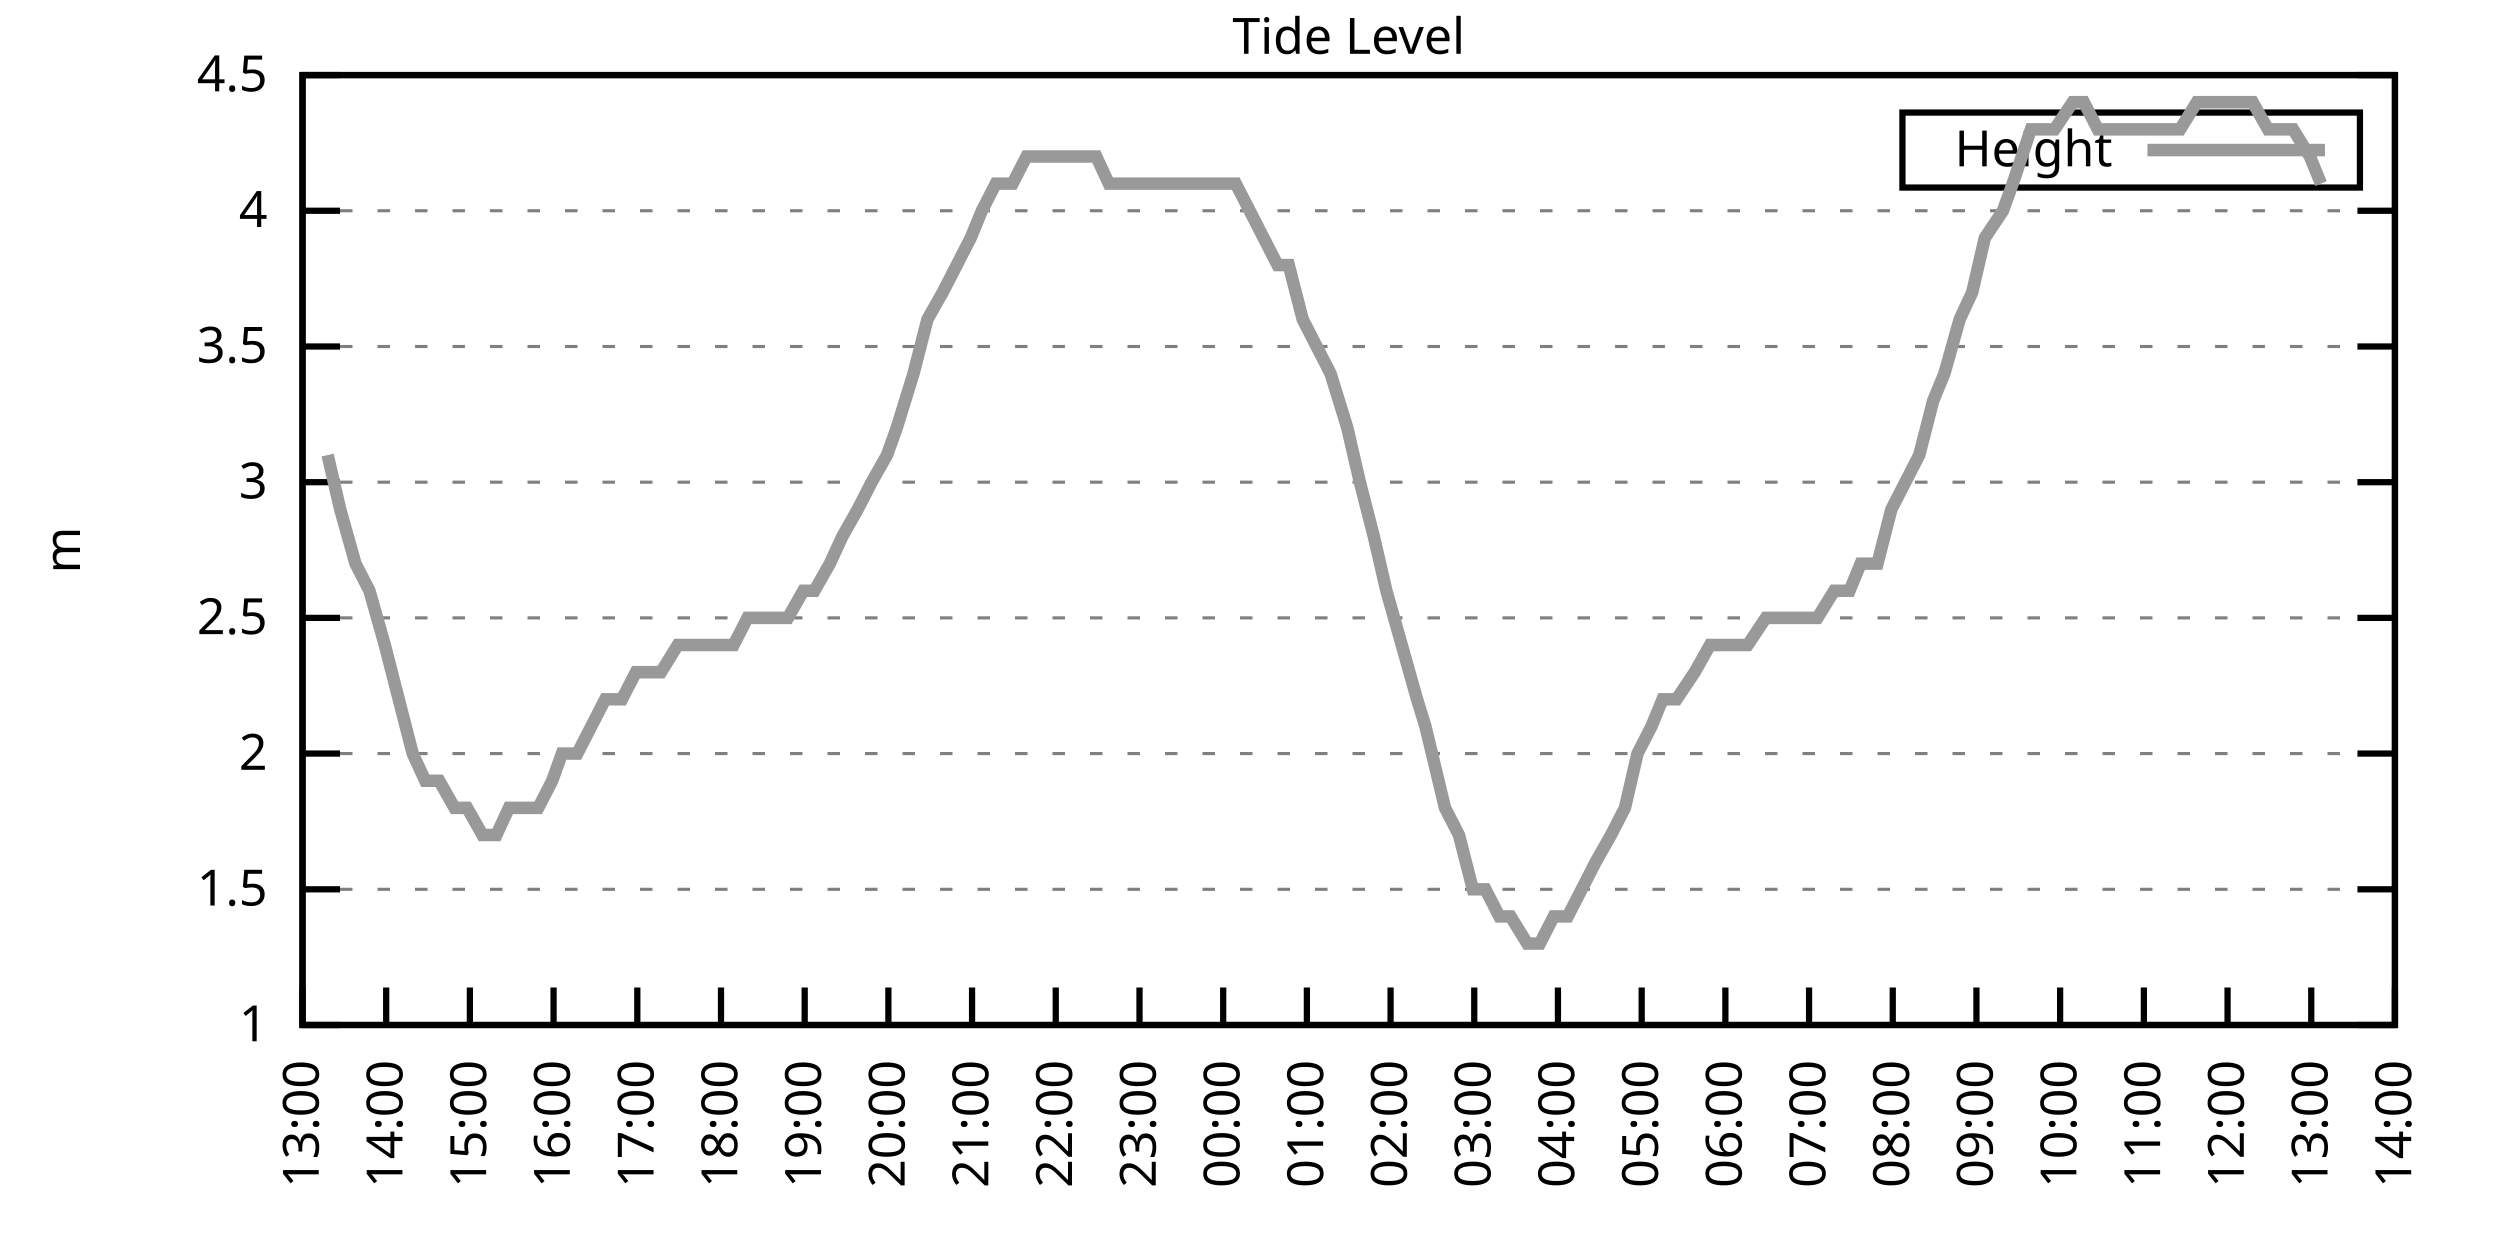
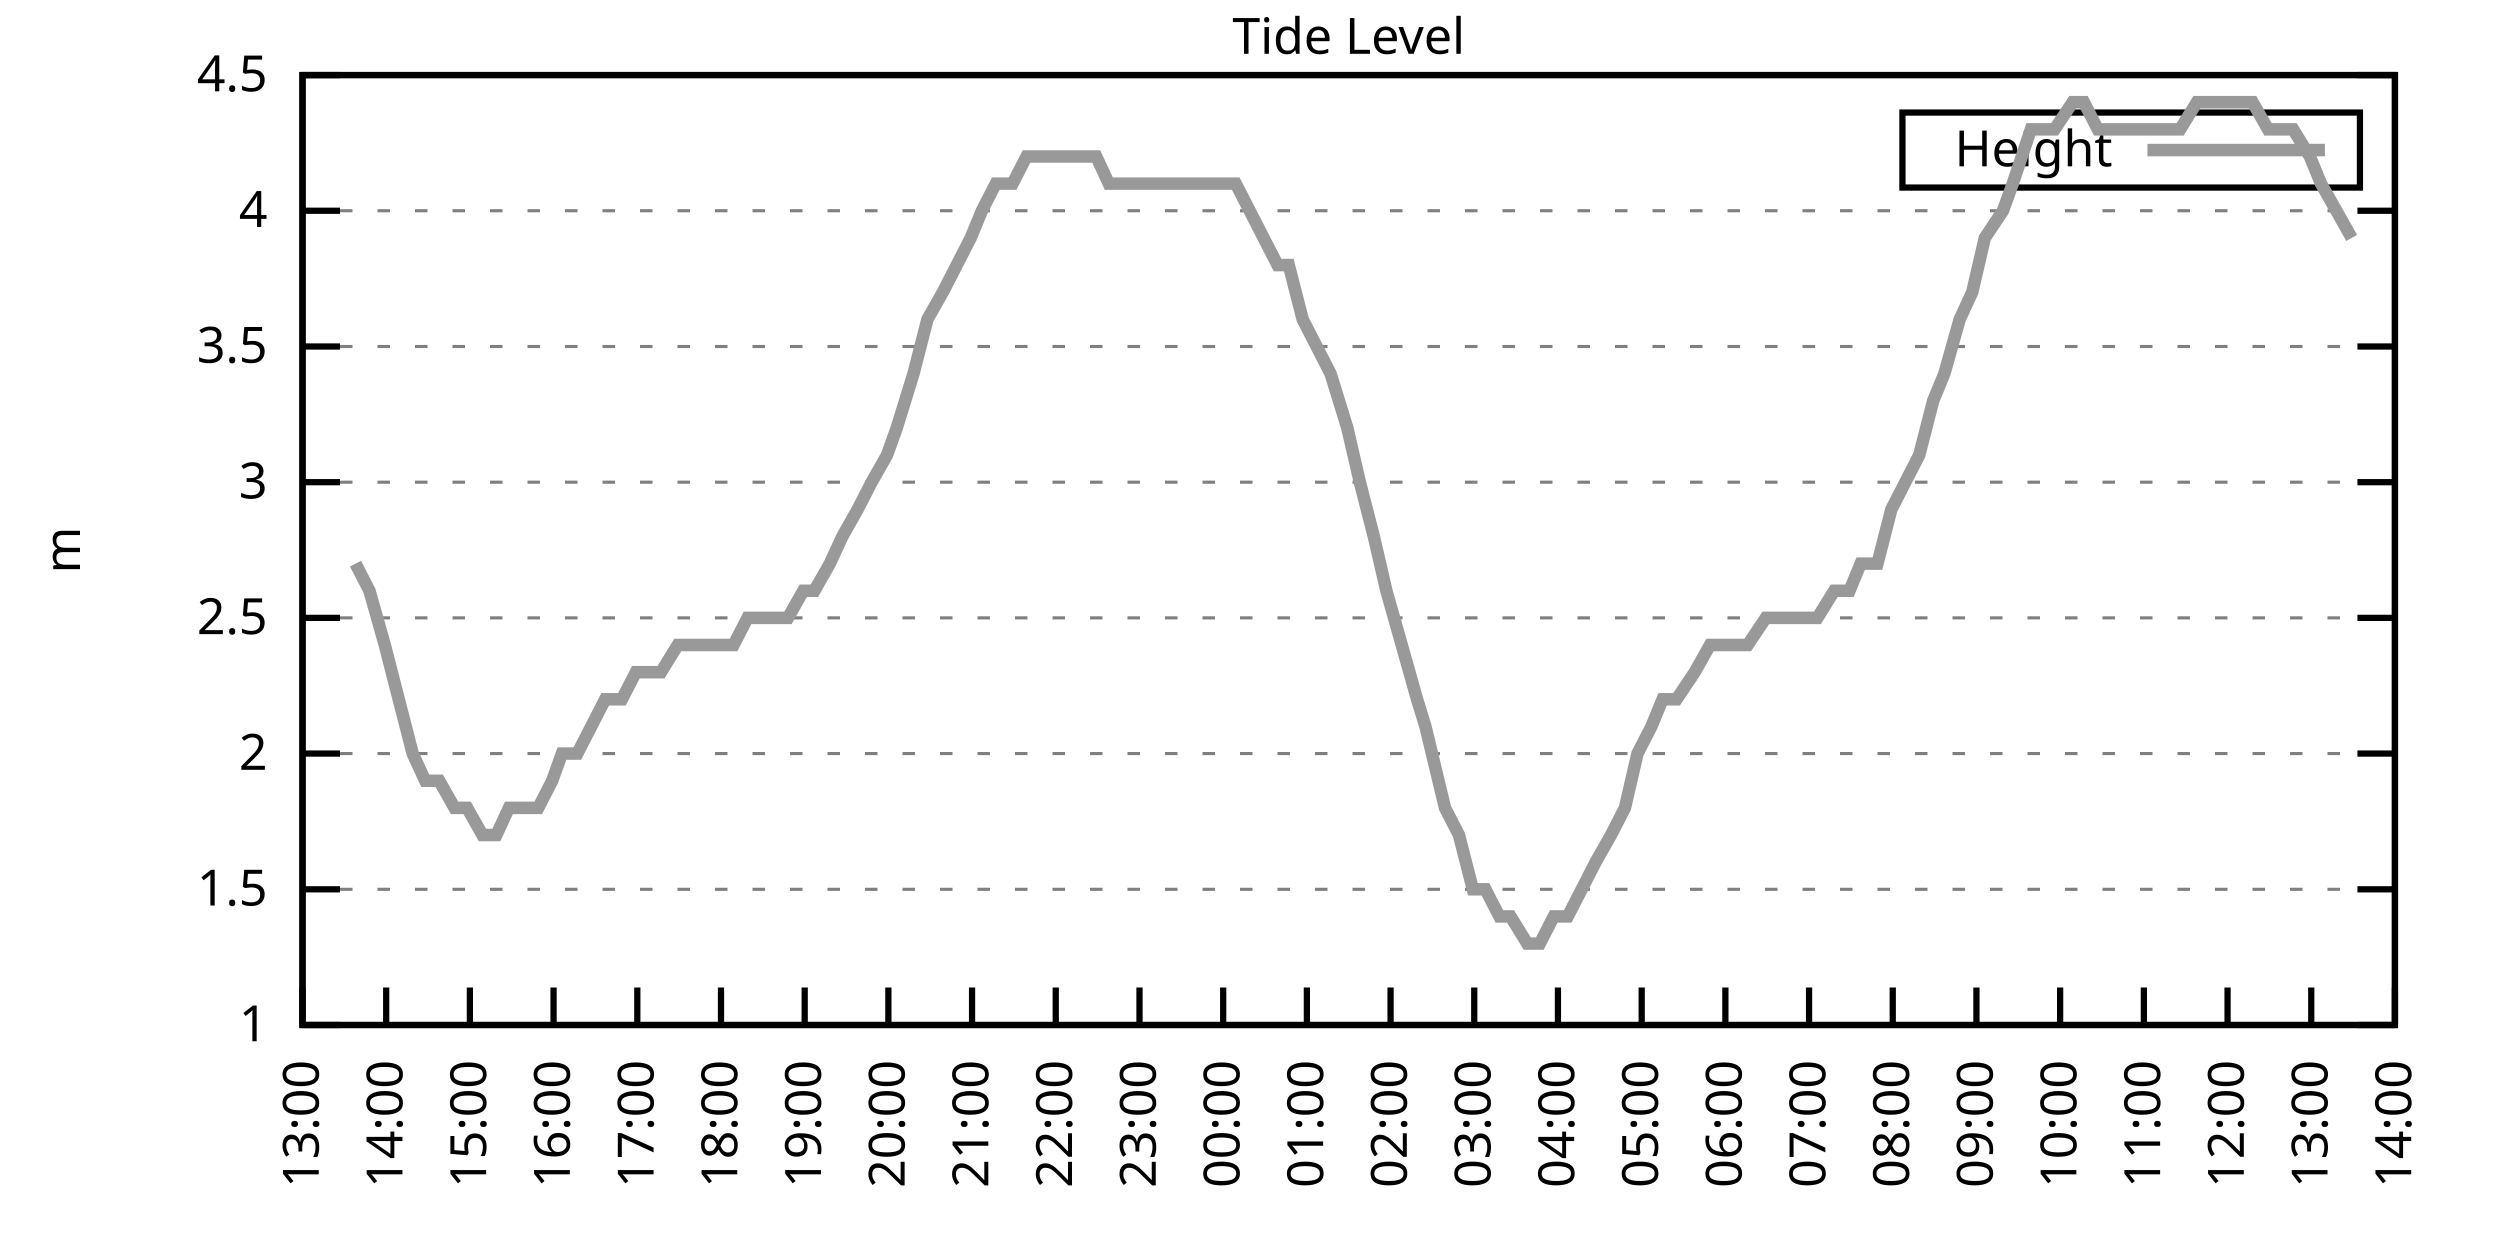
<svg xmlns="http://www.w3.org/2000/svg" xmlns:xlink="http://www.w3.org/1999/xlink" width="400" height="200" viewBox="0 0 400 200">
  <g id="gnuplot_canvas">
    <rect x="0" y="0" width="400" height="200" fill="none" />
    <defs>
      <circle id="gpDot" r="0.5" stroke-width="0.5" stroke="currentColor" />
      <path id="gpPt0" stroke-width="0.333" stroke="currentColor" d="M-1,0 h2 M0,-1 v2" />
      <path id="gpPt1" stroke-width="0.333" stroke="currentColor" d="M-1,-1 L1,1 M1,-1 L-1,1" />
      <path id="gpPt2" stroke-width="0.333" stroke="currentColor" d="M-1,0 L1,0 M0,-1 L0,1 M-1,-1 L1,1 M-1,1 L1,-1" />
      <rect id="gpPt3" stroke-width="0.333" stroke="currentColor" x="-1" y="-1" width="2" height="2" />
      <rect id="gpPt4" stroke-width="0.333" stroke="currentColor" fill="currentColor" x="-1" y="-1" width="2" height="2" />
      <circle id="gpPt5" stroke-width="0.333" stroke="currentColor" cx="0" cy="0" r="1" />
      <use xlink:href="#gpPt5" id="gpPt6" fill="currentColor" stroke="none" />
      <path id="gpPt7" stroke-width="0.333" stroke="currentColor" d="M0,-1.33 L-1.33,0.67 L1.33,0.67 z" />
      <use xlink:href="#gpPt7" id="gpPt8" fill="currentColor" stroke="none" />
      <use xlink:href="#gpPt7" id="gpPt9" stroke="currentColor" transform="rotate(180)" />
      <use xlink:href="#gpPt9" id="gpPt10" fill="currentColor" stroke="none" />
      <use xlink:href="#gpPt3" id="gpPt11" stroke="currentColor" transform="rotate(45)" />
      <use xlink:href="#gpPt11" id="gpPt12" fill="currentColor" stroke="none" />
      <path id="gpPt13" stroke-width="0.333" stroke="currentColor" d="M0,1.330 L1.265,0.411 L0.782,-1.067 L-0.782,-1.076 L-1.265,0.411 z" />
      <use xlink:href="#gpPt13" id="gpPt14" fill="currentColor" stroke="none" />
      <filter id="textbox" filterUnits="objectBoundingBox" x="0" y="0" height="1" width="1">
        <feFlood flood-color="white" flood-opacity="1" result="bgnd" />
        <feComposite in="SourceGraphic" in2="bgnd" operator="atop" />
      </filter>
      <filter id="greybox" filterUnits="objectBoundingBox" x="0" y="0" height="1" width="1">
        <feFlood flood-color="lightgrey" flood-opacity="1" result="grey" />
        <feComposite in="SourceGraphic" in2="grey" operator="atop" />
      </filter>
    </defs>
    <g fill="none" color="white" stroke="currentColor" stroke-width="1.00" stroke-linecap="butt" stroke-linejoin="miter">
</g>
    <g fill="none" color="black" stroke="currentColor" stroke-width="1.00" stroke-linecap="butt" stroke-linejoin="miter">
      <g stroke="none" shape-rendering="crispEdges">
        <polygon fill="rgb(255, 255, 255)" points="48.40,164.00 383.18,164.00 383.18,12.02 48.40,12.02 " />
      </g>
    </g>
    <g fill="none" color="black" stroke="currentColor" stroke-width="1.00" stroke-linecap="butt" stroke-linejoin="miter">
</g>
    <g fill="none" color="black" stroke="black" stroke-width="0.50" stroke-linecap="butt" stroke-linejoin="miter">
</g>
    <g fill="none" color="gray" stroke="currentColor" stroke-width="0.50" stroke-linecap="butt" stroke-linejoin="miter">
      <path stroke="gray" stroke-dasharray="2,4" class="gridline" d="M48.40,164.00 L383.19,164.00  " />
    </g>
    <g fill="none" color="gray" stroke="gray" stroke-width="1.00" stroke-linecap="butt" stroke-linejoin="miter">
</g>
    <g fill="none" color="black" stroke="currentColor" stroke-width="1.00" stroke-linecap="butt" stroke-linejoin="miter">
      <path stroke="black" d="M48.40,164.00 L54.40,164.00 M383.19,164.00 L377.19,164.00  " />
      <g transform="translate(42.80,166.60)" stroke="none" fill="black" font-family="Sans" font-size="8.00" text-anchor="end">
        <text>
          <tspan font-family="Sans"> 1</tspan>
        </text>
      </g>
    </g>
    <g fill="none" color="black" stroke="currentColor" stroke-width="1.00" stroke-linecap="butt" stroke-linejoin="miter">
</g>
    <g fill="none" color="black" stroke="black" stroke-width="0.50" stroke-linecap="butt" stroke-linejoin="miter">
</g>
    <g fill="none" color="gray" stroke="currentColor" stroke-width="0.50" stroke-linecap="butt" stroke-linejoin="miter">
      <path stroke="gray" stroke-dasharray="2,4" class="gridline" d="M48.40,142.29 L383.19,142.29  " />
    </g>
    <g fill="none" color="gray" stroke="gray" stroke-width="1.00" stroke-linecap="butt" stroke-linejoin="miter">
</g>
    <g fill="none" color="black" stroke="currentColor" stroke-width="1.00" stroke-linecap="butt" stroke-linejoin="miter">
      <path stroke="black" d="M48.40,142.29 L54.40,142.29 M383.19,142.29 L377.19,142.29  " />
      <g transform="translate(42.80,144.89)" stroke="none" fill="black" font-family="Sans" font-size="8.00" text-anchor="end">
        <text>
          <tspan font-family="Sans"> 1.5</tspan>
        </text>
      </g>
    </g>
    <g fill="none" color="black" stroke="currentColor" stroke-width="1.00" stroke-linecap="butt" stroke-linejoin="miter">
</g>
    <g fill="none" color="black" stroke="black" stroke-width="0.50" stroke-linecap="butt" stroke-linejoin="miter">
</g>
    <g fill="none" color="gray" stroke="currentColor" stroke-width="0.50" stroke-linecap="butt" stroke-linejoin="miter">
      <path stroke="gray" stroke-dasharray="2,4" class="gridline" d="M48.40,120.57 L383.19,120.57  " />
    </g>
    <g fill="none" color="gray" stroke="gray" stroke-width="1.00" stroke-linecap="butt" stroke-linejoin="miter">
</g>
    <g fill="none" color="black" stroke="currentColor" stroke-width="1.00" stroke-linecap="butt" stroke-linejoin="miter">
      <path stroke="black" d="M48.40,120.57 L54.40,120.57 M383.19,120.57 L377.19,120.57  " />
      <g transform="translate(42.80,123.17)" stroke="none" fill="black" font-family="Sans" font-size="8.00" text-anchor="end">
        <text>
          <tspan font-family="Sans"> 2</tspan>
        </text>
      </g>
    </g>
    <g fill="none" color="black" stroke="currentColor" stroke-width="1.00" stroke-linecap="butt" stroke-linejoin="miter">
</g>
    <g fill="none" color="black" stroke="black" stroke-width="0.50" stroke-linecap="butt" stroke-linejoin="miter">
</g>
    <g fill="none" color="gray" stroke="currentColor" stroke-width="0.50" stroke-linecap="butt" stroke-linejoin="miter">
      <path stroke="gray" stroke-dasharray="2,4" class="gridline" d="M48.40,98.86 L383.19,98.86  " />
    </g>
    <g fill="none" color="gray" stroke="gray" stroke-width="1.00" stroke-linecap="butt" stroke-linejoin="miter">
</g>
    <g fill="none" color="black" stroke="currentColor" stroke-width="1.00" stroke-linecap="butt" stroke-linejoin="miter">
      <path stroke="black" d="M48.40,98.86 L54.40,98.86 M383.19,98.86 L377.19,98.86  " />
      <g transform="translate(42.80,101.46)" stroke="none" fill="black" font-family="Sans" font-size="8.00" text-anchor="end">
        <text>
          <tspan font-family="Sans"> 2.5</tspan>
        </text>
      </g>
    </g>
    <g fill="none" color="black" stroke="currentColor" stroke-width="1.00" stroke-linecap="butt" stroke-linejoin="miter">
</g>
    <g fill="none" color="black" stroke="black" stroke-width="0.50" stroke-linecap="butt" stroke-linejoin="miter">
</g>
    <g fill="none" color="gray" stroke="currentColor" stroke-width="0.50" stroke-linecap="butt" stroke-linejoin="miter">
      <path stroke="gray" stroke-dasharray="2,4" class="gridline" d="M48.40,77.15 L383.19,77.15  " />
    </g>
    <g fill="none" color="gray" stroke="gray" stroke-width="1.00" stroke-linecap="butt" stroke-linejoin="miter">
</g>
    <g fill="none" color="black" stroke="currentColor" stroke-width="1.00" stroke-linecap="butt" stroke-linejoin="miter">
      <path stroke="black" d="M48.40,77.15 L54.40,77.15 M383.19,77.15 L377.19,77.15  " />
      <g transform="translate(42.80,79.75)" stroke="none" fill="black" font-family="Sans" font-size="8.00" text-anchor="end">
        <text>
          <tspan font-family="Sans"> 3</tspan>
        </text>
      </g>
    </g>
    <g fill="none" color="black" stroke="currentColor" stroke-width="1.00" stroke-linecap="butt" stroke-linejoin="miter">
</g>
    <g fill="none" color="black" stroke="black" stroke-width="0.50" stroke-linecap="butt" stroke-linejoin="miter">
</g>
    <g fill="none" color="gray" stroke="currentColor" stroke-width="0.50" stroke-linecap="butt" stroke-linejoin="miter">
      <path stroke="gray" stroke-dasharray="2,4" class="gridline" d="M48.40,55.44 L383.19,55.44  " />
    </g>
    <g fill="none" color="gray" stroke="gray" stroke-width="1.00" stroke-linecap="butt" stroke-linejoin="miter">
</g>
    <g fill="none" color="black" stroke="currentColor" stroke-width="1.00" stroke-linecap="butt" stroke-linejoin="miter">
      <path stroke="black" d="M48.40,55.44 L54.40,55.44 M383.19,55.44 L377.19,55.44  " />
      <g transform="translate(42.80,58.04)" stroke="none" fill="black" font-family="Sans" font-size="8.00" text-anchor="end">
        <text>
          <tspan font-family="Sans"> 3.5</tspan>
        </text>
      </g>
    </g>
    <g fill="none" color="black" stroke="currentColor" stroke-width="1.00" stroke-linecap="butt" stroke-linejoin="miter">
</g>
    <g fill="none" color="black" stroke="black" stroke-width="0.50" stroke-linecap="butt" stroke-linejoin="miter">
</g>
    <g fill="none" color="gray" stroke="currentColor" stroke-width="0.50" stroke-linecap="butt" stroke-linejoin="miter">
      <path stroke="gray" stroke-dasharray="2,4" class="gridline" d="M48.40,33.72 L383.19,33.72  " />
    </g>
    <g fill="none" color="gray" stroke="gray" stroke-width="1.00" stroke-linecap="butt" stroke-linejoin="miter">
</g>
    <g fill="none" color="black" stroke="currentColor" stroke-width="1.00" stroke-linecap="butt" stroke-linejoin="miter">
      <path stroke="black" d="M48.40,33.72 L54.40,33.72 M383.19,33.72 L377.19,33.72  " />
      <g transform="translate(42.80,36.32)" stroke="none" fill="black" font-family="Sans" font-size="8.00" text-anchor="end">
        <text>
          <tspan font-family="Sans"> 4</tspan>
        </text>
      </g>
    </g>
    <g fill="none" color="black" stroke="currentColor" stroke-width="1.00" stroke-linecap="butt" stroke-linejoin="miter">
</g>
    <g fill="none" color="black" stroke="black" stroke-width="0.50" stroke-linecap="butt" stroke-linejoin="miter">
</g>
    <g fill="none" color="gray" stroke="currentColor" stroke-width="0.50" stroke-linecap="butt" stroke-linejoin="miter">
      <path stroke="gray" stroke-dasharray="2,4" class="gridline" d="M48.40,12.01 L383.19,12.01  " />
    </g>
    <g fill="none" color="gray" stroke="gray" stroke-width="1.00" stroke-linecap="butt" stroke-linejoin="miter">
</g>
    <g fill="none" color="black" stroke="currentColor" stroke-width="1.00" stroke-linecap="butt" stroke-linejoin="miter">
      <path stroke="black" d="M48.40,12.01 L54.40,12.01 M383.19,12.01 L377.19,12.01  " />
      <g transform="translate(42.80,14.61)" stroke="none" fill="black" font-family="Sans" font-size="8.00" text-anchor="end">
        <text>
          <tspan font-family="Sans"> 4.5</tspan>
        </text>
      </g>
    </g>
    <g fill="none" color="black" stroke="currentColor" stroke-width="1.00" stroke-linecap="butt" stroke-linejoin="miter">
      <path stroke="black" d="M48.40,164.00 L48.40,158.00  " />
      <g transform="translate(51.00,169.60) rotate(270.00)" stroke="none" fill="black" font-family="Sans" font-size="8.00" text-anchor="end">
        <text>
          <tspan font-family="Sans">13:00</tspan>
        </text>
      </g>
    </g>
    <g fill="none" color="black" stroke="currentColor" stroke-width="1.00" stroke-linecap="butt" stroke-linejoin="miter">
      <path stroke="black" d="M61.79,164.00 L61.79,158.00  " />
      <g transform="translate(64.39,169.60) rotate(270.00)" stroke="none" fill="black" font-family="Sans" font-size="8.00" text-anchor="end">
        <text>
          <tspan font-family="Sans">14:00</tspan>
        </text>
      </g>
    </g>
    <g fill="none" color="black" stroke="currentColor" stroke-width="1.00" stroke-linecap="butt" stroke-linejoin="miter">
      <path stroke="black" d="M75.18,164.00 L75.18,158.00  " />
      <g transform="translate(77.78,169.60) rotate(270.00)" stroke="none" fill="black" font-family="Sans" font-size="8.00" text-anchor="end">
        <text>
          <tspan font-family="Sans">15:00</tspan>
        </text>
      </g>
    </g>
    <g fill="none" color="black" stroke="currentColor" stroke-width="1.00" stroke-linecap="butt" stroke-linejoin="miter">
      <path stroke="black" d="M88.57,164.00 L88.57,158.00  " />
      <g transform="translate(91.17,169.60) rotate(270.00)" stroke="none" fill="black" font-family="Sans" font-size="8.00" text-anchor="end">
        <text>
          <tspan font-family="Sans">16:00</tspan>
        </text>
      </g>
    </g>
    <g fill="none" color="black" stroke="currentColor" stroke-width="1.00" stroke-linecap="butt" stroke-linejoin="miter">
      <path stroke="black" d="M101.97,164.00 L101.97,158.00  " />
      <g transform="translate(104.57,169.60) rotate(270.00)" stroke="none" fill="black" font-family="Sans" font-size="8.00" text-anchor="end">
        <text>
          <tspan font-family="Sans">17:00</tspan>
        </text>
      </g>
    </g>
    <g fill="none" color="black" stroke="currentColor" stroke-width="1.00" stroke-linecap="butt" stroke-linejoin="miter">
      <path stroke="black" d="M115.36,164.00 L115.36,158.00  " />
      <g transform="translate(117.96,169.60) rotate(270.00)" stroke="none" fill="black" font-family="Sans" font-size="8.00" text-anchor="end">
        <text>
          <tspan font-family="Sans">18:00</tspan>
        </text>
      </g>
    </g>
    <g fill="none" color="black" stroke="currentColor" stroke-width="1.00" stroke-linecap="butt" stroke-linejoin="miter">
      <path stroke="black" d="M128.75,164.00 L128.75,158.00  " />
      <g transform="translate(131.35,169.60) rotate(270.00)" stroke="none" fill="black" font-family="Sans" font-size="8.00" text-anchor="end">
        <text>
          <tspan font-family="Sans">19:00</tspan>
        </text>
      </g>
    </g>
    <g fill="none" color="black" stroke="currentColor" stroke-width="1.00" stroke-linecap="butt" stroke-linejoin="miter">
      <path stroke="black" d="M142.14,164.00 L142.14,158.00  " />
      <g transform="translate(144.74,169.60) rotate(270.00)" stroke="none" fill="black" font-family="Sans" font-size="8.00" text-anchor="end">
        <text>
          <tspan font-family="Sans">20:00</tspan>
        </text>
      </g>
    </g>
    <g fill="none" color="black" stroke="currentColor" stroke-width="1.00" stroke-linecap="butt" stroke-linejoin="miter">
      <path stroke="black" d="M155.53,164.00 L155.53,158.00  " />
      <g transform="translate(158.13,169.60) rotate(270.00)" stroke="none" fill="black" font-family="Sans" font-size="8.00" text-anchor="end">
        <text>
          <tspan font-family="Sans">21:00</tspan>
        </text>
      </g>
    </g>
    <g fill="none" color="black" stroke="currentColor" stroke-width="1.00" stroke-linecap="butt" stroke-linejoin="miter">
      <path stroke="black" d="M168.92,164.00 L168.92,158.00  " />
      <g transform="translate(171.52,169.60) rotate(270.00)" stroke="none" fill="black" font-family="Sans" font-size="8.00" text-anchor="end">
        <text>
          <tspan font-family="Sans">22:00</tspan>
        </text>
      </g>
    </g>
    <g fill="none" color="black" stroke="currentColor" stroke-width="1.00" stroke-linecap="butt" stroke-linejoin="miter">
      <path stroke="black" d="M182.32,164.00 L182.32,158.00  " />
      <g transform="translate(184.92,169.60) rotate(270.00)" stroke="none" fill="black" font-family="Sans" font-size="8.00" text-anchor="end">
        <text>
          <tspan font-family="Sans">23:00</tspan>
        </text>
      </g>
    </g>
    <g fill="none" color="black" stroke="currentColor" stroke-width="1.00" stroke-linecap="butt" stroke-linejoin="miter">
      <path stroke="black" d="M195.71,164.00 L195.71,158.00  " />
      <g transform="translate(198.31,169.60) rotate(270.00)" stroke="none" fill="black" font-family="Sans" font-size="8.00" text-anchor="end">
        <text>
          <tspan font-family="Sans">00:00</tspan>
        </text>
      </g>
    </g>
    <g fill="none" color="black" stroke="currentColor" stroke-width="1.00" stroke-linecap="butt" stroke-linejoin="miter">
      <path stroke="black" d="M209.10,164.00 L209.10,158.00  " />
      <g transform="translate(211.70,169.60) rotate(270.00)" stroke="none" fill="black" font-family="Sans" font-size="8.00" text-anchor="end">
        <text>
          <tspan font-family="Sans">01:00</tspan>
        </text>
      </g>
    </g>
    <g fill="none" color="black" stroke="currentColor" stroke-width="1.00" stroke-linecap="butt" stroke-linejoin="miter">
      <path stroke="black" d="M222.49,164.00 L222.49,158.00  " />
      <g transform="translate(225.09,169.60) rotate(270.00)" stroke="none" fill="black" font-family="Sans" font-size="8.00" text-anchor="end">
        <text>
          <tspan font-family="Sans">02:00</tspan>
        </text>
      </g>
    </g>
    <g fill="none" color="black" stroke="currentColor" stroke-width="1.00" stroke-linecap="butt" stroke-linejoin="miter">
      <path stroke="black" d="M235.88,164.00 L235.88,158.00  " />
      <g transform="translate(238.48,169.60) rotate(270.00)" stroke="none" fill="black" font-family="Sans" font-size="8.00" text-anchor="end">
        <text>
          <tspan font-family="Sans">03:00</tspan>
        </text>
      </g>
    </g>
    <g fill="none" color="black" stroke="currentColor" stroke-width="1.00" stroke-linecap="butt" stroke-linejoin="miter">
      <path stroke="black" d="M249.27,164.00 L249.27,158.00  " />
      <g transform="translate(251.87,169.60) rotate(270.00)" stroke="none" fill="black" font-family="Sans" font-size="8.00" text-anchor="end">
        <text>
          <tspan font-family="Sans">04:00</tspan>
        </text>
      </g>
    </g>
    <g fill="none" color="black" stroke="currentColor" stroke-width="1.00" stroke-linecap="butt" stroke-linejoin="miter">
      <path stroke="black" d="M262.67,164.00 L262.67,158.00  " />
      <g transform="translate(265.27,169.60) rotate(270.00)" stroke="none" fill="black" font-family="Sans" font-size="8.00" text-anchor="end">
        <text>
          <tspan font-family="Sans">05:00</tspan>
        </text>
      </g>
    </g>
    <g fill="none" color="black" stroke="currentColor" stroke-width="1.00" stroke-linecap="butt" stroke-linejoin="miter">
      <path stroke="black" d="M276.06,164.00 L276.06,158.00  " />
      <g transform="translate(278.66,169.60) rotate(270.00)" stroke="none" fill="black" font-family="Sans" font-size="8.00" text-anchor="end">
        <text>
          <tspan font-family="Sans">06:00</tspan>
        </text>
      </g>
    </g>
    <g fill="none" color="black" stroke="currentColor" stroke-width="1.00" stroke-linecap="butt" stroke-linejoin="miter">
      <path stroke="black" d="M289.45,164.00 L289.45,158.00  " />
      <g transform="translate(292.05,169.60) rotate(270.00)" stroke="none" fill="black" font-family="Sans" font-size="8.00" text-anchor="end">
        <text>
          <tspan font-family="Sans">07:00</tspan>
        </text>
      </g>
    </g>
    <g fill="none" color="black" stroke="currentColor" stroke-width="1.00" stroke-linecap="butt" stroke-linejoin="miter">
      <path stroke="black" d="M302.84,164.00 L302.84,158.00  " />
      <g transform="translate(305.44,169.60) rotate(270.00)" stroke="none" fill="black" font-family="Sans" font-size="8.00" text-anchor="end">
        <text>
          <tspan font-family="Sans">08:00</tspan>
        </text>
      </g>
    </g>
    <g fill="none" color="black" stroke="currentColor" stroke-width="1.00" stroke-linecap="butt" stroke-linejoin="miter">
      <path stroke="black" d="M316.23,164.00 L316.23,158.00  " />
      <g transform="translate(318.83,169.60) rotate(270.00)" stroke="none" fill="black" font-family="Sans" font-size="8.00" text-anchor="end">
        <text>
          <tspan font-family="Sans">09:00</tspan>
        </text>
      </g>
    </g>
    <g fill="none" color="black" stroke="currentColor" stroke-width="1.00" stroke-linecap="butt" stroke-linejoin="miter">
      <path stroke="black" d="M329.62,164.00 L329.62,158.00  " />
      <g transform="translate(332.22,169.60) rotate(270.00)" stroke="none" fill="black" font-family="Sans" font-size="8.00" text-anchor="end">
        <text>
          <tspan font-family="Sans">10:00</tspan>
        </text>
      </g>
    </g>
    <g fill="none" color="black" stroke="currentColor" stroke-width="1.00" stroke-linecap="butt" stroke-linejoin="miter">
      <path stroke="black" d="M343.02,164.00 L343.02,158.00  " />
      <g transform="translate(345.62,169.60) rotate(270.00)" stroke="none" fill="black" font-family="Sans" font-size="8.00" text-anchor="end">
        <text>
          <tspan font-family="Sans">11:00</tspan>
        </text>
      </g>
    </g>
    <g fill="none" color="black" stroke="currentColor" stroke-width="1.00" stroke-linecap="butt" stroke-linejoin="miter">
      <path stroke="black" d="M356.41,164.00 L356.41,158.00  " />
      <g transform="translate(359.01,169.60) rotate(270.00)" stroke="none" fill="black" font-family="Sans" font-size="8.00" text-anchor="end">
        <text>
          <tspan font-family="Sans">12:00</tspan>
        </text>
      </g>
    </g>
    <g fill="none" color="black" stroke="currentColor" stroke-width="1.00" stroke-linecap="butt" stroke-linejoin="miter">
      <path stroke="black" d="M369.80,164.00 L369.80,158.00  " />
      <g transform="translate(372.40,169.60) rotate(270.00)" stroke="none" fill="black" font-family="Sans" font-size="8.00" text-anchor="end">
        <text>
          <tspan font-family="Sans">13:00</tspan>
        </text>
      </g>
    </g>
    <g fill="none" color="black" stroke="currentColor" stroke-width="1.00" stroke-linecap="butt" stroke-linejoin="miter">
      <path stroke="black" d="M383.19,164.00 L383.19,158.00  " />
      <g transform="translate(385.79,169.60) rotate(270.00)" stroke="none" fill="black" font-family="Sans" font-size="8.00" text-anchor="end">
        <text>
          <tspan font-family="Sans">14:00</tspan>
        </text>
      </g>
    </g>
    <g fill="none" color="black" stroke="currentColor" stroke-width="1.00" stroke-linecap="butt" stroke-linejoin="miter">
</g>
    <g fill="none" color="black" stroke="currentColor" stroke-width="1.00" stroke-linecap="butt" stroke-linejoin="miter">
      <path stroke="black" d="M48.40,12.01 L48.40,164.00 L383.19,164.00 L383.19,12.01 L48.40,12.01 Z  " />
    </g>
    <g fill="none" color="black" stroke="currentColor" stroke-width="1.00" stroke-linecap="butt" stroke-linejoin="miter">
</g>
    <g fill="none" color="black" stroke="currentColor" stroke-width="1.00" stroke-linecap="butt" stroke-linejoin="miter">
      <path stroke="black" d="M304.39,30.01 L304.39,18.01 L377.59,18.01 L377.59,30.01 L304.39,30.01 Z  " />
    </g>
    <g id="Tide_level_plot_1">
      <g fill="none" color="white" stroke="black" stroke-width="2.00" stroke-linecap="butt" stroke-linejoin="miter">
</g>
      <g fill="none" color="black" stroke="currentColor" stroke-width="2.00" stroke-linecap="butt" stroke-linejoin="miter">
        <g transform="translate(337.99,26.61)" stroke="none" fill="black" font-family="Sans" font-size="8.00" text-anchor="end">
          <text>
            <tspan font-family="Sans">Height</tspan>
          </text>
        </g>
      </g>
      <g fill="none" color="black" stroke="currentColor" stroke-width="2.00" stroke-linecap="butt" stroke-linejoin="miter">
-         <path stroke="rgb(153, 153, 153)" d="M343.59,24.01 L371.99,24.01 M52.42,72.81 L54.43,81.49 L56.88,90.18 L59.11,94.52 L61.57,103.20 L63.80,111.89   L66.03,120.57 L68.04,124.92 L70.27,124.92 L72.73,129.26 L74.74,129.26 L77.19,133.60 L79.42,133.60 L81.43,129.26   L83.66,129.26 L86.12,129.26 L88.35,124.92 L89.91,120.57 L92.37,120.57 L94.60,116.23 L96.83,111.89 L99.51,111.89   L101.74,107.55 L103.53,107.55 L105.76,107.55 L108.44,103.20 L110.67,103.20 L112.90,103.20 L114.91,103.20 L117.37,103.20   L119.60,98.86 L121.83,98.86 L123.84,98.86 L126.07,98.86 L128.53,94.52 L130.31,94.52 L132.77,90.18 L134.78,85.83   L137.23,81.49 L139.46,77.15 L141.92,72.81 L143.48,68.46 L146.16,59.78 L148.39,51.09 L150.85,46.75 L153.08,42.41   L155.31,38.07 L157.10,33.72 L159.33,29.38 L162.01,29.38 L164.24,25.04 L166.47,25.04 L168.70,25.04 L170.93,25.04   L172.50,25.04 L175.40,25.04 L177.41,29.38 L179.64,29.38 L181.87,29.38 L184.10,29.38 L186.33,29.38 L188.57,29.38   L190.80,29.38 L193.25,29.38 L195.48,29.38 L197.72,29.38 L199.95,33.72 L202.18,38.07 L204.41,42.41 L206.20,42.41   L208.43,51.09 L210.66,55.44 L212.89,59.78 L215.57,68.46 L217.58,77.15 L219.81,85.83 L221.82,94.52 L224.28,103.20   L226.73,111.89 L228.07,116.23 L231.20,129.26 L233.43,133.60 L235.66,142.29 L237.67,142.29 L239.90,146.63 L241.69,146.63   L244.36,150.97 L246.37,150.97 L248.60,146.63 L250.84,146.63 L253.07,142.29 L255.30,137.94 L257.76,133.60 L259.99,129.26   L262.00,120.57 L264.23,116.23 L266.01,111.89 L268.25,111.89 L271.15,107.55 L273.60,103.20 L275.39,103.20 L277.84,103.20   L279.63,103.20 L282.53,98.86 L284.09,98.86 L286.55,98.86 L289.23,98.86 L290.79,98.86 L293.47,94.52 L295.92,94.52   L297.71,90.18 L300.39,90.18 L302.62,81.49 L304.85,77.15 L307.08,72.81 L309.31,64.12 L311.10,59.78 L313.55,51.09   L315.56,46.75 L317.57,38.07 L320.47,33.72 L322.04,29.38 L324.94,20.70 L327.17,20.70 L328.73,20.70 L331.63,16.35   L333.42,16.35 L335.65,20.70 L338.10,20.70 L340.56,20.70 L342.57,20.70 L344.80,20.70 L347.26,20.70 L348.82,20.70   L351.50,16.35 L353.95,16.35 L356.18,16.35 L357.97,16.35 L360.42,16.35 L362.88,20.70 L364.66,20.70 L366.90,20.70   L369.58,25.04 L371.36,29.38  " />
+         <path stroke="rgb(153, 153, 153)" d="M343.59,24.01 L371.99,24.01 M56.88,90.18 L59.11,94.52 L61.57,103.20 L63.80,111.89 L66.03,120.57 L68.04,124.92   L70.27,124.92 L72.73,129.26 L74.74,129.26 L77.19,133.60 L79.42,133.60 L81.43,129.26 L83.66,129.26 L86.12,129.26   L88.35,124.92 L89.91,120.57 L92.37,120.57 L94.60,116.23 L96.83,111.89 L99.51,111.89 L101.74,107.55 L103.53,107.55   L105.76,107.55 L108.44,103.20 L110.67,103.20 L112.90,103.20 L114.91,103.20 L117.37,103.20 L119.60,98.86 L121.83,98.86   L123.84,98.86 L126.07,98.86 L128.53,94.52 L130.31,94.52 L132.77,90.18 L134.78,85.83 L137.23,81.49 L139.46,77.15   L141.92,72.81 L143.48,68.46 L146.16,59.78 L148.39,51.09 L150.85,46.75 L153.08,42.41 L155.31,38.07 L157.10,33.72   L159.33,29.38 L162.01,29.38 L164.24,25.04 L166.47,25.04 L168.70,25.04 L170.93,25.04 L172.50,25.04 L175.40,25.04   L177.41,29.38 L179.64,29.38 L181.87,29.38 L184.10,29.38 L186.33,29.38 L188.57,29.38 L190.80,29.38 L193.25,29.38   L195.48,29.38 L197.72,29.38 L199.95,33.72 L202.18,38.07 L204.41,42.41 L206.20,42.41 L208.43,51.09 L210.66,55.44   L212.89,59.78 L215.57,68.46 L217.58,77.15 L219.81,85.83 L221.82,94.52 L224.28,103.20 L226.73,111.89 L228.07,116.23   L231.20,129.26 L233.43,133.60 L235.66,142.29 L237.67,142.29 L239.90,146.63 L241.69,146.63 L244.36,150.97 L246.37,150.97   L248.60,146.63 L250.84,146.63 L253.07,142.29 L255.30,137.94 L257.76,133.60 L259.99,129.26 L262.00,120.57 L264.23,116.23   L266.01,111.89 L268.25,111.89 L271.15,107.55 L273.60,103.20 L275.39,103.20 L277.84,103.20 L279.63,103.20 L282.53,98.86   L284.09,98.86 L286.55,98.86 L289.23,98.86 L290.79,98.86 L293.47,94.52 L295.92,94.52 L297.71,90.18 L300.39,90.18   L302.62,81.49 L304.85,77.15 L307.08,72.81 L309.31,64.12 L311.10,59.78 L313.55,51.09 L315.56,46.75 L317.57,38.07   L320.47,33.72 L322.04,29.38 L324.94,20.70 L327.17,20.70 L328.73,20.70 L331.63,16.35 L333.42,16.35 L335.65,20.70   L338.10,20.70 L340.56,20.70 L342.57,20.70 L344.80,20.70 L347.26,20.70 L348.82,20.70 L351.50,16.35 L353.95,16.35   L356.18,16.35 L357.97,16.35 L360.42,16.35 L362.88,20.70 L364.66,20.70 L366.90,20.70 L369.58,25.04 L371.36,29.38   L373.82,33.72 L376.27,38.07  " />
      </g>
    </g>
    <g fill="none" color="black" stroke="currentColor" stroke-width="2.00" stroke-linecap="butt" stroke-linejoin="miter">
</g>
    <g fill="none" color="black" stroke="black" stroke-width="1.00" stroke-linecap="butt" stroke-linejoin="miter">
</g>
    <g fill="none" color="black" stroke="currentColor" stroke-width="1.00" stroke-linecap="butt" stroke-linejoin="miter">
      <path stroke="black" d="M48.40,12.01 L48.40,164.00 L383.19,164.00 L383.19,12.01 L48.40,12.01 Z  " />
      <g transform="translate(12.80,88.01) rotate(270.00)" stroke="none" fill="black" font-family="Sans" font-size="8.00" text-anchor="middle">
        <text>
          <tspan font-family="Sans">m</tspan>
        </text>
      </g>
    </g>
    <g fill="none" color="black" stroke="currentColor" stroke-width="1.00" stroke-linecap="butt" stroke-linejoin="miter">
</g>
    <g fill="none" color="black" stroke="currentColor" stroke-width="1.00" stroke-linecap="butt" stroke-linejoin="miter">
      <g transform="translate(215.79,8.61)" stroke="none" fill="black" font-family="Sans" font-size="8.00" text-anchor="middle">
        <text>
          <tspan font-family="Sans">Tide Level</tspan>
        </text>
      </g>
    </g>
    <g fill="none" color="black" stroke="currentColor" stroke-width="1.00" stroke-linecap="butt" stroke-linejoin="miter">
</g>
  </g>
</svg>
